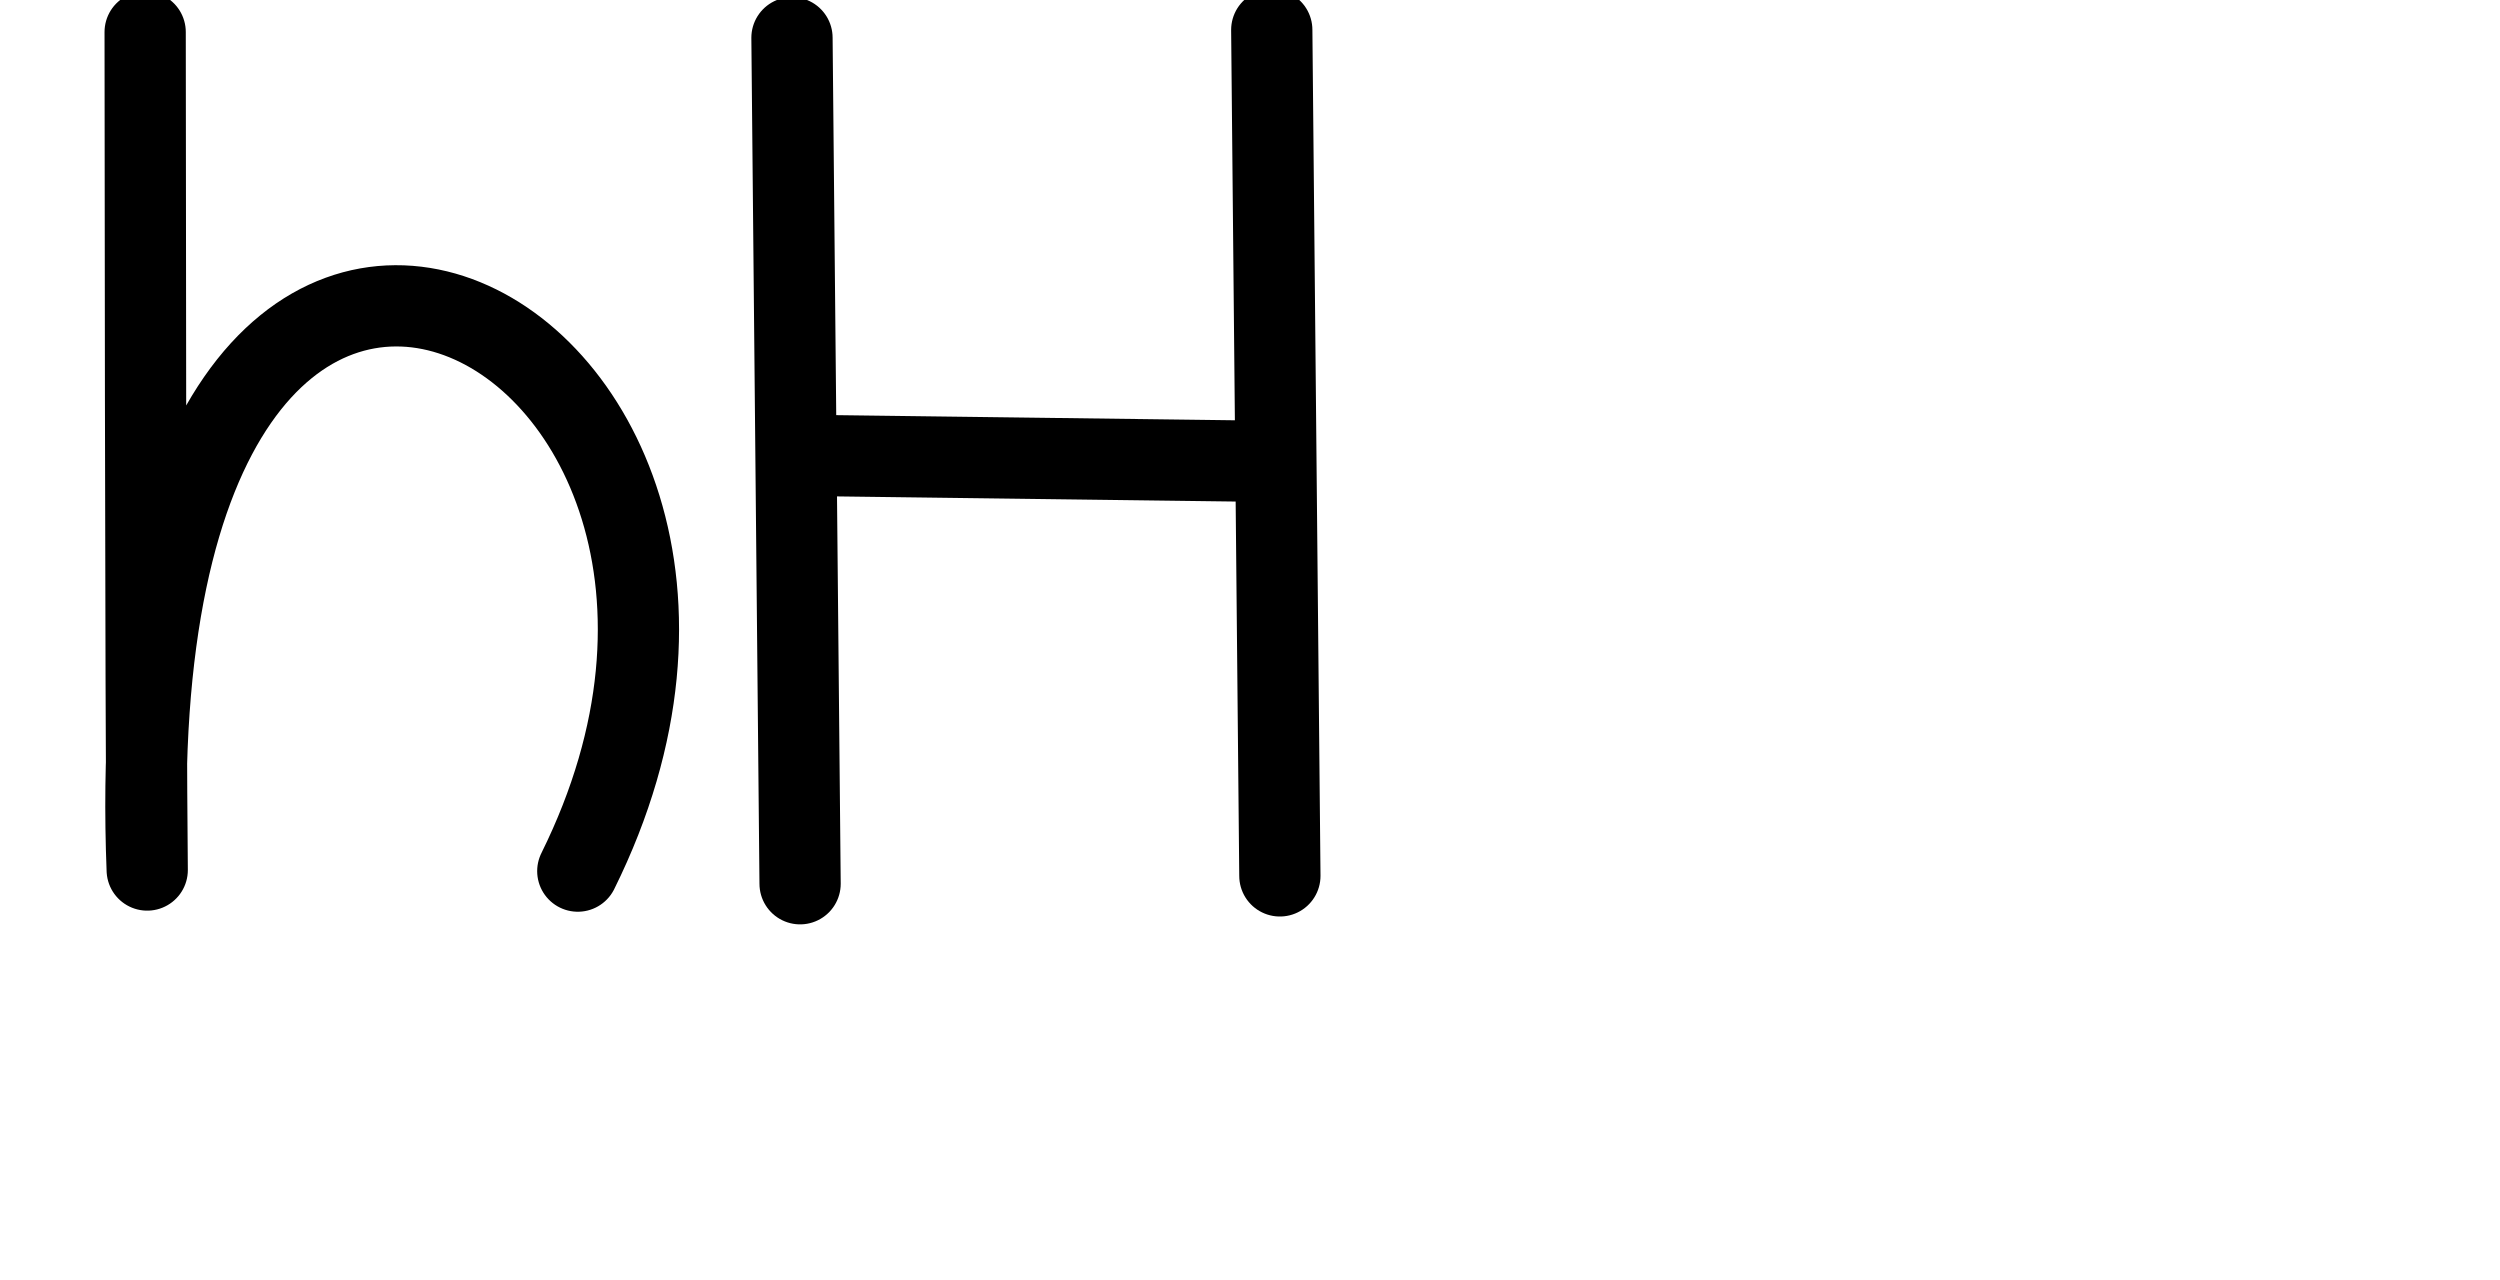
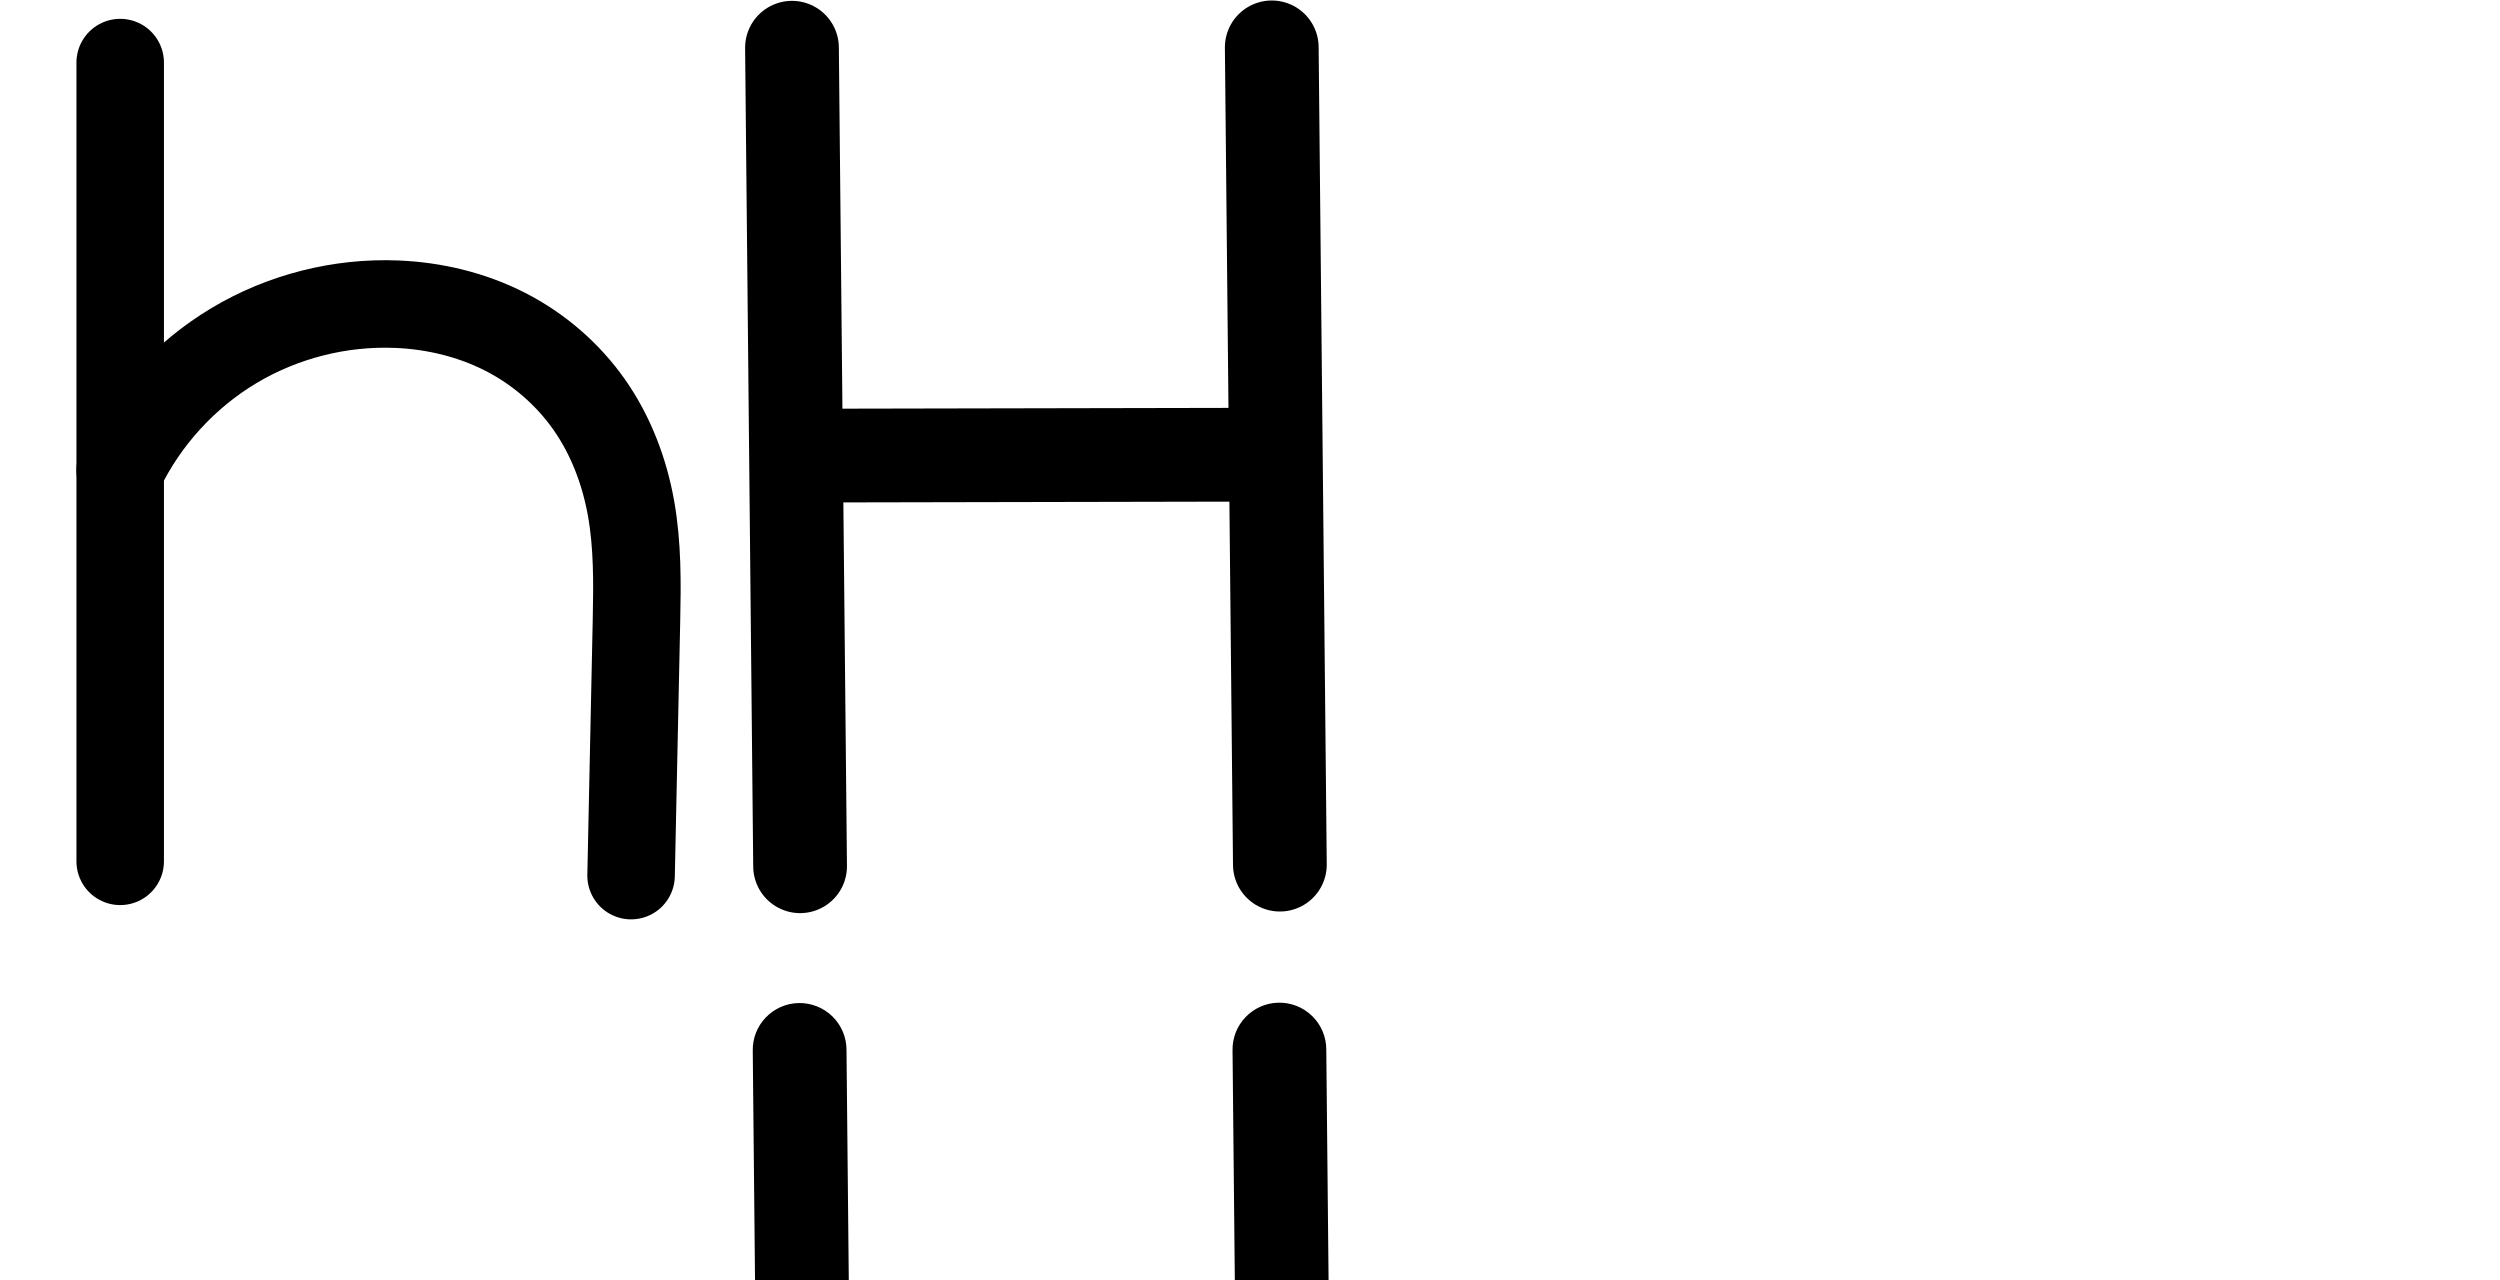
<svg xmlns="http://www.w3.org/2000/svg" version="1.1" id="svg2992" height="2048" width="4000">
-   <defs id="defs5498" />
+   <defs id="defs5498">
+     </defs>
  <g transform="translate(5944.954,1347.694)" id="layer1">
    <g id="layer1-6" transform="translate(-14814.53,16.04333)">
-       <path id="path4165-7-7-4-6" d="M 9794.054,30.047 C 10231.06,-852.2 9046.861,-1460.925 9105.118,28.309 9102.417,-198.266 9101.828,-1312.5 9101.828,-1312.5" style="fill:none;fill-rule:evenodd;stroke:#000000;stroke-width:130;stroke-linecap:round;stroke-linejoin:round;stroke-miterlimit:4;stroke-dasharray:none;stroke-opacity:1" />
-       <path style="fill:none;fill-rule:evenodd;stroke:#000000;stroke-width:130;stroke-linecap:round;stroke-linejoin:round;stroke-miterlimit:4;stroke-dasharray:none;stroke-opacity:1" d="M 10136.746,-1303.374 10149.72,50.262" id="path4139" />
-       <path style="fill:none;fill-rule:evenodd;stroke:#000000;stroke-width:130;stroke-linecap:round;stroke-linejoin:round;stroke-miterlimit:4;stroke-dasharray:none;stroke-opacity:1" d="m 10904.4,-1315.948 12.974,1353.636" id="path4139-6" />
-       <path style="fill:none;fill-rule:evenodd;stroke:#000000;stroke-width:130;stroke-linecap:round;stroke-linejoin:round;stroke-opacity:1;stroke-miterlimit:4;stroke-dasharray:none" d="m 10184.319,-634.805 670.346,8.65" id="path4156" />
+       <path style="fill:none;fill-rule:evenodd;stroke:#000000;stroke-width:150;stroke-linecap:round;stroke-linejoin:round;stroke-miterlimit:4;stroke-dasharray:none;stroke-opacity:1" d="M 10136.746,-1287.374 10149.72,22.262" id="path4139" />
+       <path style="fill:none;fill-rule:evenodd;stroke:#000000;stroke-width:150;stroke-linecap:round;stroke-linejoin:round;stroke-miterlimit:4;stroke-dasharray:none;stroke-opacity:1" d="m 10904.4,-1287.948 12.974,1307.636" id="path4139-6" />
+       <path style="fill:none;fill-rule:evenodd;stroke:#000000;stroke-width:150;stroke-linecap:round;stroke-linejoin:round;stroke-miterlimit:4;stroke-dasharray:none;stroke-opacity:1" d="m 10184.319,-634.805 670.346,-1.35" id="path4156" />
+       <path style="fill:none;fill-rule:evenodd;stroke:#000000;stroke-width:140;stroke-linecap:round;stroke-linejoin:round;stroke-miterlimit:4;stroke-dasharray:none;stroke-opacity:1" d="m 9061.88,-1263.606 0,1278" id="path4271-1" />
+       <path style="fill:none;fill-rule:evenodd;stroke:#000000;stroke-width:140;stroke-linecap:round;stroke-linejoin:round;stroke-miterlimit:4;stroke-dasharray:none;stroke-opacity:1" d="m 9061.88,-611.606 c 39.549,-82.053 103.537,-152.137 181.662,-198.969 78.125,-46.832 170.095,-70.237 261.103,-66.446 59.965,2.498 119.68,16.8 173.138,44.082 53.458,27.282 100.231,67.637 134.68,116.784 34.449,49.146 56.211,106.587 66.765,165.67 10.554,59.082 9.978,119.515 8.707,179.519 l -8.643,408.21" id="path4275-2" />
+       <path style="color:#000000;font-style:normal;font-variant:normal;font-weight:normal;font-stretch:normal;font-size:medium;line-height:normal;font-family:sans-serif;text-indent:0;text-align:start;text-decoration:none;text-decoration-line:none;text-decoration-style:solid;text-decoration-color:#000000;letter-spacing:normal;word-spacing:normal;text-transform:none;direction:ltr;block-progression:tb;writing-mode:lr-tb;baseline-shift:baseline;text-anchor:start;white-space:normal;clip-rule:nonzero;display:inline;overflow:visible;visibility:visible;opacity:1;isolation:auto;mix-blend-mode:normal;color-interpolation:sRGB;color-interpolation-filters:linearRGB;solid-color:#000000;solid-opacity:1;fill:#000000;fill-opacity:1;fill-rule:evenodd;stroke:none;stroke-width:140;stroke-linecap:round;stroke-linejoin:round;stroke-miterlimit:4;stroke-dasharray:none;stroke-dashoffset:0;stroke-opacity:1;color-rendering:auto;image-rendering:auto;shape-rendering:auto;text-rendering:auto;enable-background:accumulate" d="M -1456.504 24.818 A 70.007 70.007 0 0 0 -1525.449 95.807 L -1525.449 741.709 A 70.007 70.007 0 0 0 -1525.449 755.664 L -1525.449 1373.809 A 70.007 70.007 0 1 0 -1385.449 1373.809 L -1385.449 764.518 C -1351.562 700.828 -1299.581 645.913 -1237.797 608.877 C -1171.629 569.213 -1092.676 549.122 -1015.598 552.332 C -964.803 554.448 -914.847 566.634 -871.365 588.824 C -828.076 610.916 -789.881 643.929 -762.188 683.438 C -734.5 722.937 -716.018 770.82 -707.012 821.236 C -697.988 871.75 -698.12 927.507 -699.379 986.965 L -708.021 1395.176 A 70.007 70.007 0 1 0 -568.053 1398.139 L -559.41 989.93 C -558.128 929.379 -557.109 864.27 -569.193 796.619 A 70.007 70.007 0 0 0 -569.193 796.617 C -581.295 728.869 -606.336 661.871 -647.547 603.078 C -688.752 544.294 -744.098 496.597 -807.727 464.125 C -871.162 431.751 -940.635 415.333 -1009.771 412.453 C -1016.33 412.18 -1022.888 412.027 -1029.443 411.996 C -1127.773 411.528 -1225.324 438.174 -1309.777 488.799 C -1336.61 504.883 -1361.915 523.29 -1385.449 543.688 L -1385.449 95.807 A 70.007 70.007 0 0 0 -1456.504 24.818 z " transform="translate(8869.576,-1363.737)" id="path4271-1-6" />
+       <path style="color:#000000;font-style:normal;font-variant:normal;font-weight:normal;font-stretch:normal;font-size:medium;line-height:normal;font-family:sans-serif;text-indent:0;text-align:start;text-decoration:none;text-decoration-line:none;text-decoration-style:solid;text-decoration-color:#000000;letter-spacing:normal;word-spacing:normal;text-transform:none;direction:ltr;block-progression:tb;writing-mode:lr-tb;baseline-shift:baseline;text-anchor:start;white-space:normal;clip-rule:nonzero;display:inline;overflow:visible;visibility:visible;opacity:1;isolation:auto;mix-blend-mode:normal;color-interpolation:sRGB;color-interpolation-filters:linearRGB;solid-color:#000000;solid-opacity:1;fill:#000000;fill-opacity:1;fill-rule:evenodd;stroke:none;stroke-width:150;stroke-linecap:round;stroke-linejoin:round;stroke-miterlimit:4;stroke-dasharray:none;stroke-dashoffset:0;stroke-opacity:1;color-rendering:auto;image-rendering:auto;shape-rendering:auto;text-rendering:auto;enable-background:accumulate" d="M 2045.18 1604.312 A 75.007 75.007 0 0 0 1972.068 1681.102 L 1977.783 2257.189 L 1360.135 2258.434 L 1354.406 1680.189 A 75.007 75.007 0 0 0 1277.527 1604.887 A 75.007 75.007 0 0 0 1204.414 1681.674 L 1217.387 2991.311 A 75.007 75.007 0 1 0 1367.381 2989.824 L 1361.621 2408.43 L 1979.272 2407.188 L 1985.041 2988.738 A 75.007 75.007 0 1 0 2135.033 2987.25 L 2122.061 1679.613 A 75.007 75.007 0 0 0 2045.18 1604.312 z " transform="translate(8869.576,-1363.737)" id="path4139-4" />
    </g>
  </g>
</svg>
